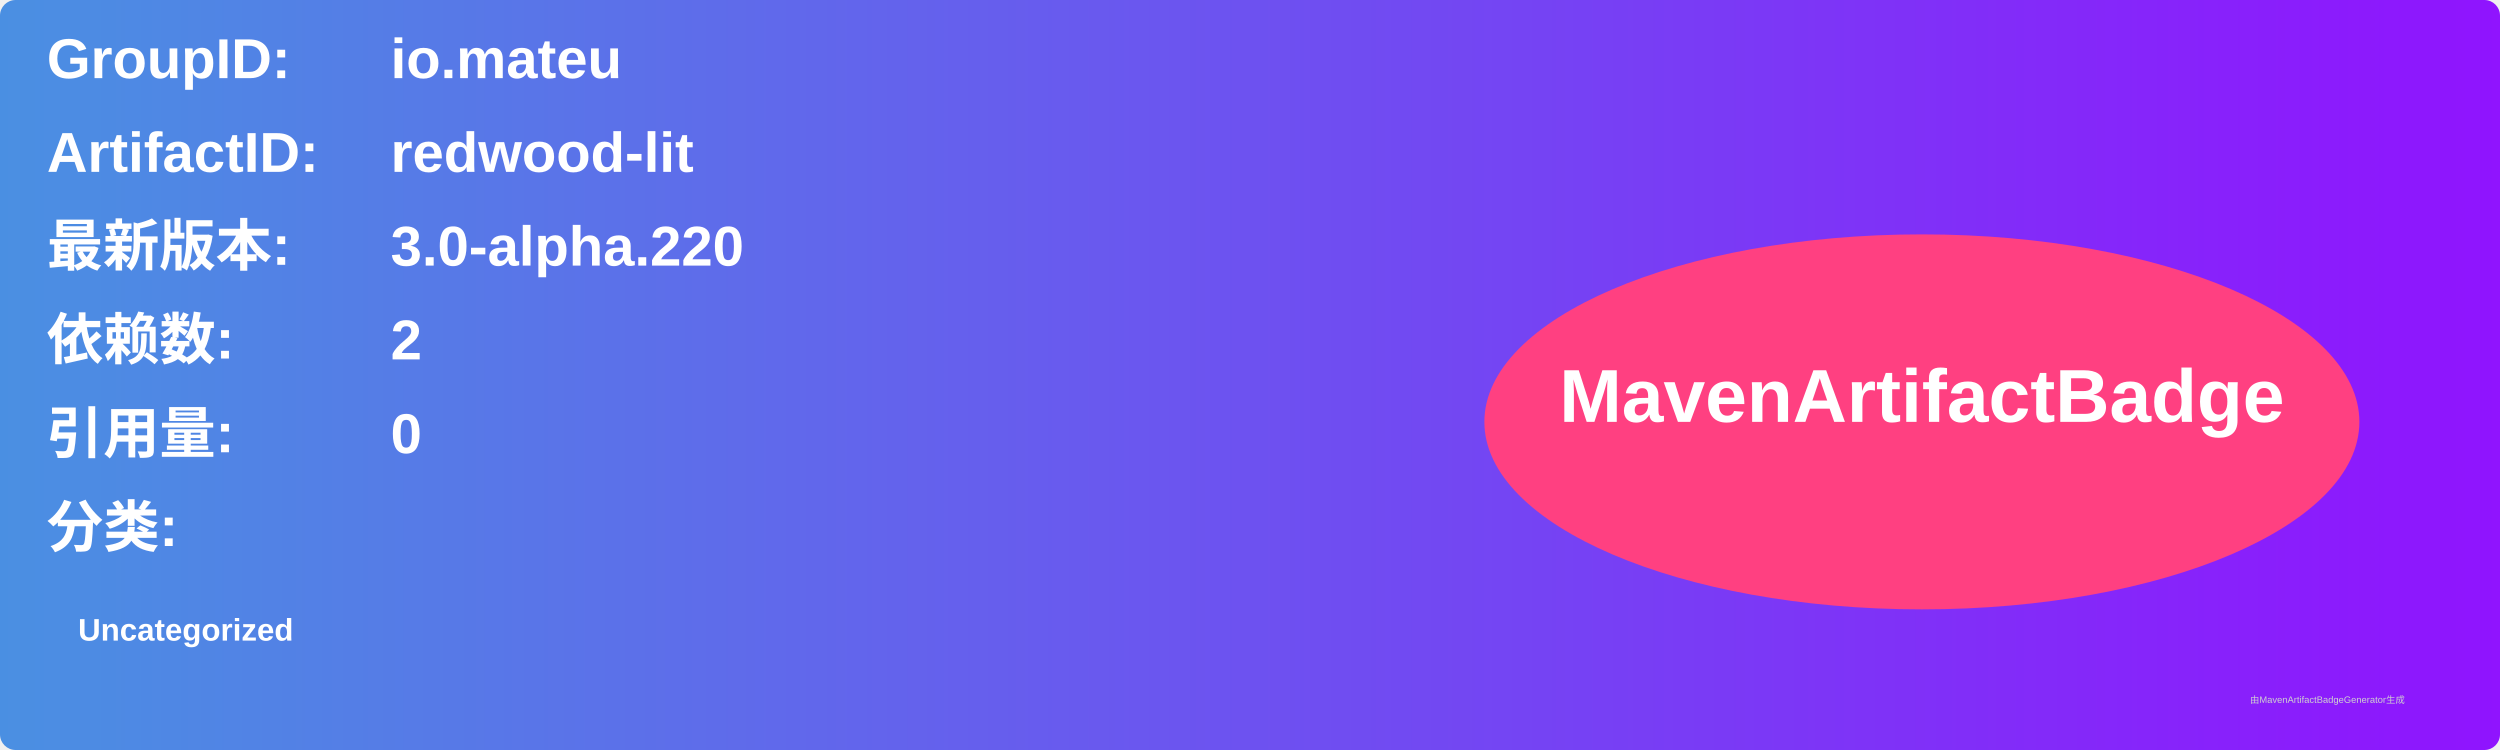
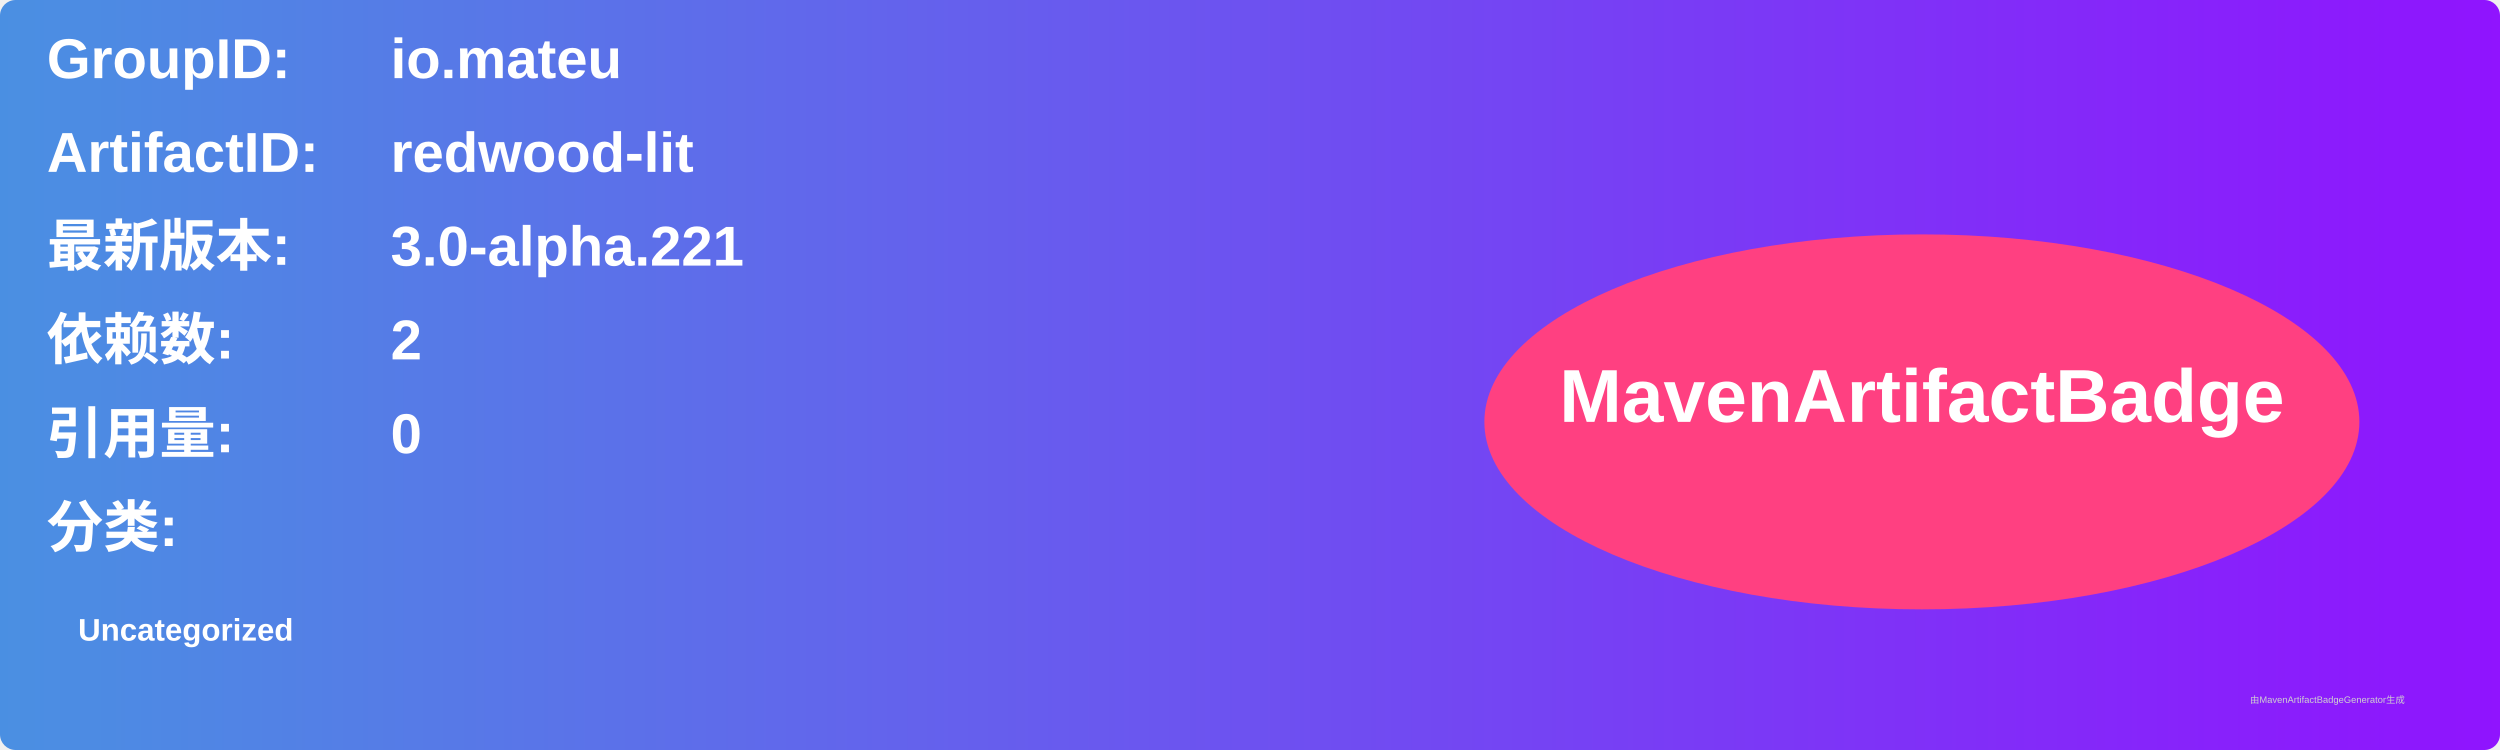
<svg xmlns="http://www.w3.org/2000/svg" width="800" height="240" viewBox="0 0 800 240">
  <linearGradient id="grad" x1="0%" y1="0%" x2="100%" y2="0%">
    <stop offset="0%" stop-color="#4a90e2" />
    <stop offset="100%" stop-color="#9013fe" />
  </linearGradient>
  <rect width="100%" height="100%" rx="5" ry="5" fill="url(#grad)" />
  <g transform="translate(15, 15)">
    <text x="0" y="10" font-family="Arial" font-size="18" fill="white" font-weight="bold" width="260">GroupID:</text>
    <text x="110" y="10" font-family="Arial" font-size="18" fill="white" font-weight="bold" width="460">io.mateu</text>
    <text x="0" y="40" font-family="Arial" font-size="18" fill="white" font-weight="bold" width="260">ArtifactID:</text>
    <text x="110" y="40" font-family="Arial" font-size="18" fill="white" font-weight="bold" width="460">redwood-lit</text>
    <text x="0" y="70" font-family="Arial" font-size="18" fill="white" font-weight="bold">最新版本:</text>
    <text x="110" y="70" font-family="Arial" font-size="18" fill="white" font-weight="bold">
-       <tspan font-weight="bold">3.0-alpha.220</tspan>
+       <tspan font-weight="bold">3.0-alpha.221</tspan>
    </text>
    <text x="0" y="100" font-family="Arial" font-size="18" fill="white" font-weight="bold">依赖数: </text>
    <text x="110" y="100" font-family="Arial" font-size="18" fill="white">
      <tspan font-weight="bold">2</tspan>
    </text>
    <text x="0" y="130" font-family="Arial" font-size="18" fill="white" font-weight="bold">引用量: </text>
    <text x="110" y="130" font-family="Arial" font-size="18" fill="white">
      <tspan font-weight="bold">0</tspan>
    </text>
    <text x="0" y="160" font-family="Arial" font-size="18" fill="white" font-weight="bold">分类:</text>
    <text x="10" y="190" font-family="Arial" font-size="10" fill="white">
      <tspan font-weight="bold">Uncategorized</tspan>
    </text>
    <ellipse cx="600" cy="120" rx="140" ry="60" fill="#ff4081" />
    <text x="600" y="120" text-anchor="middle" font-family="Arial" font-size="24" fill="white" font-weight="bold">MavenArtifactBadge</text>
  </g>
  <text x="720" y="225" font-family="Arial" font-size="3" fill="#d0d0d0">由MavenArtifactBadgeGenerator生成</text>
</svg>
